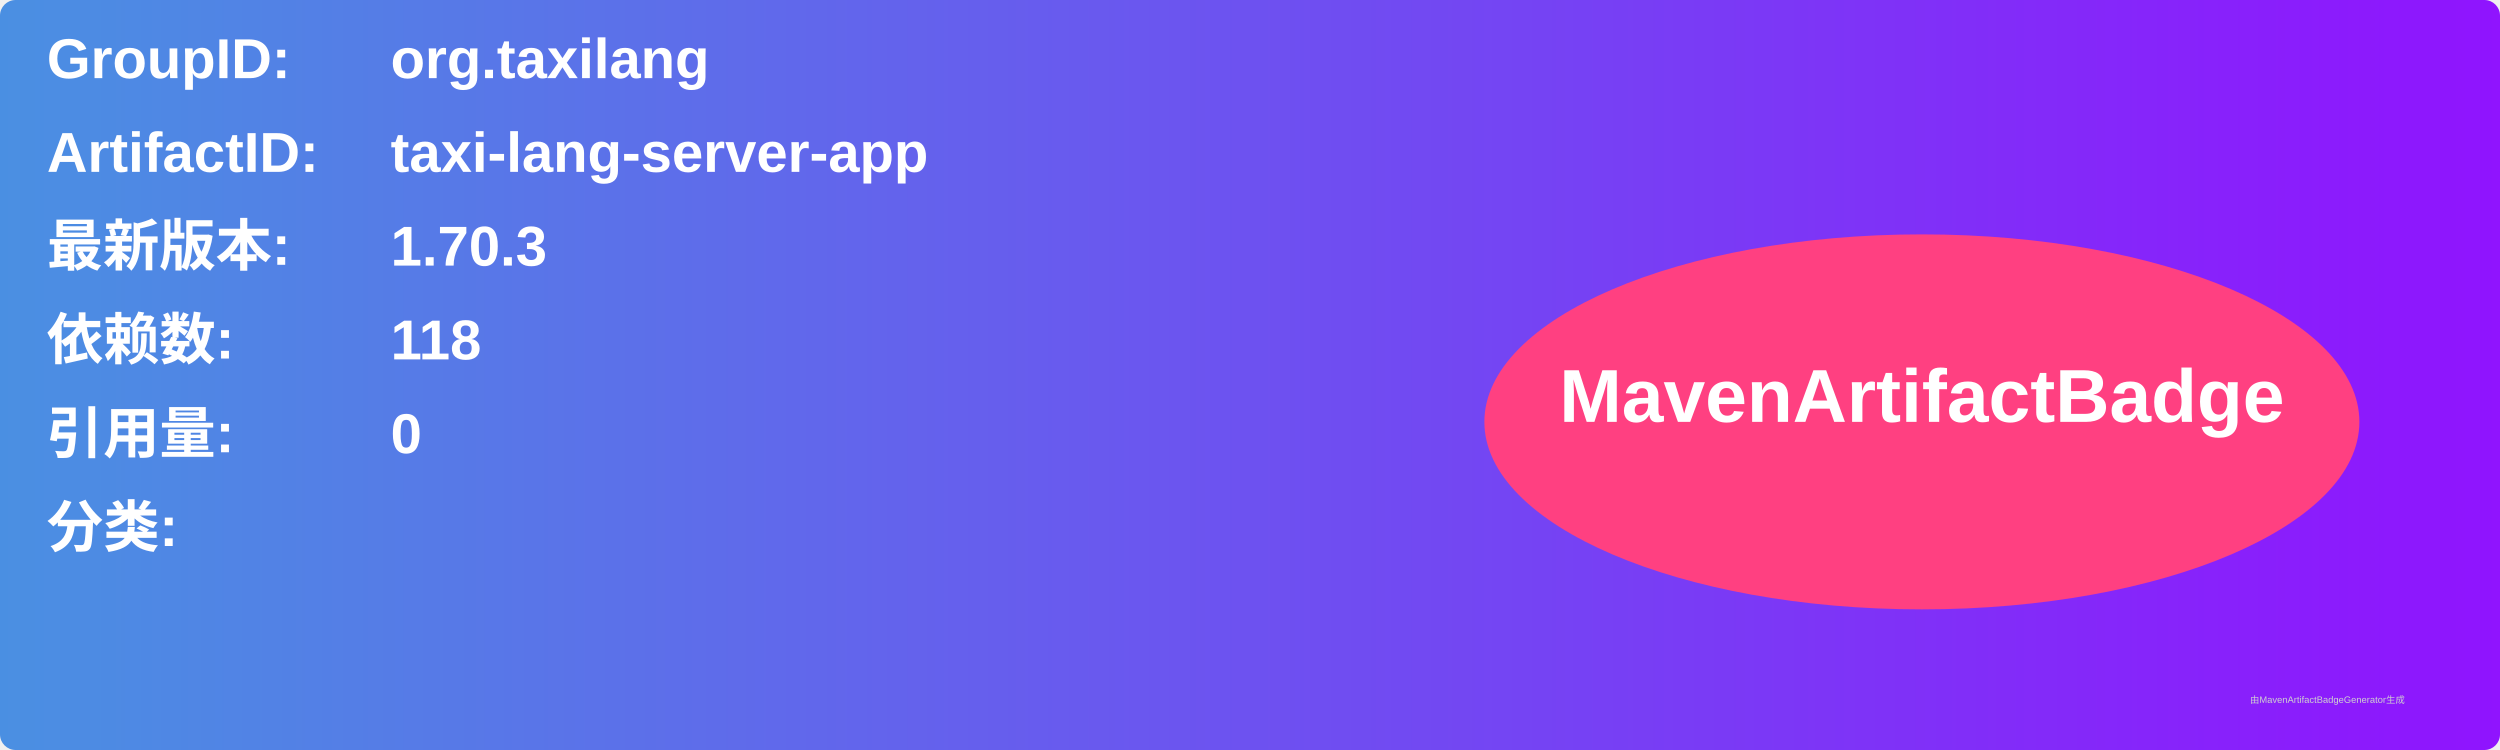
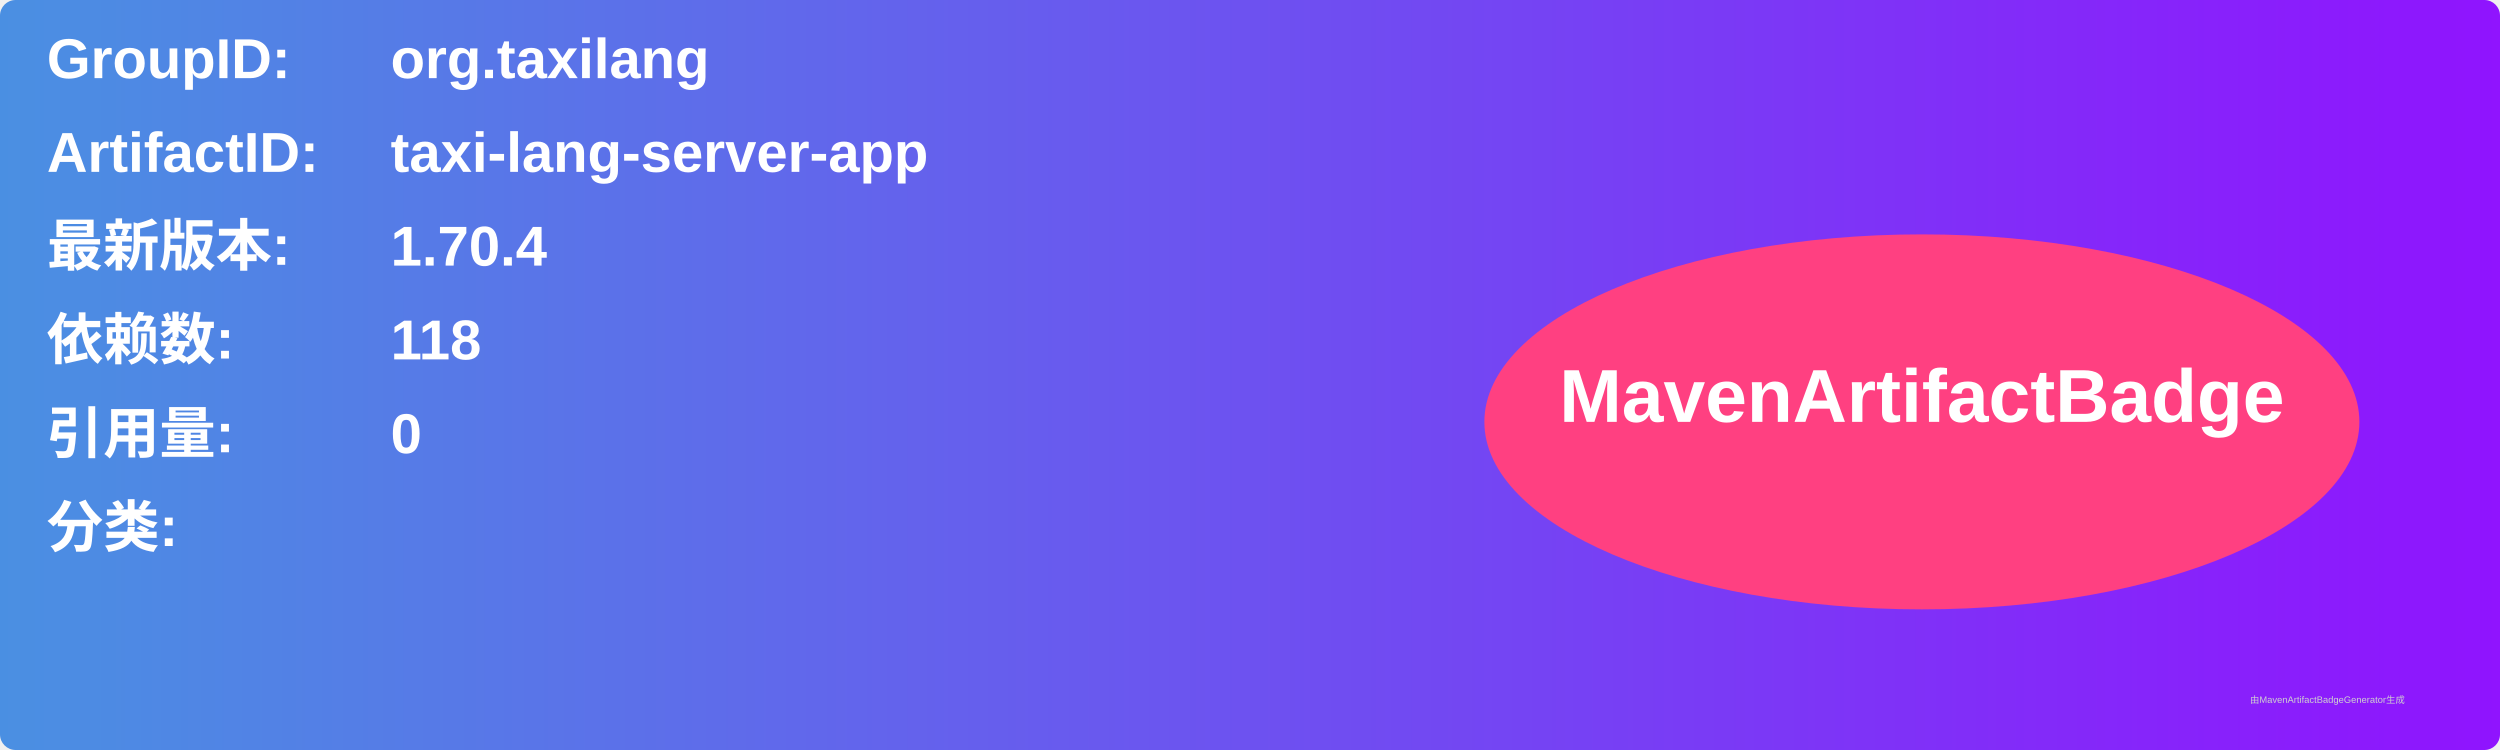
<svg xmlns="http://www.w3.org/2000/svg" width="800" height="240" viewBox="0 0 800 240">
  <linearGradient id="grad" x1="0%" y1="0%" x2="100%" y2="0%">
    <stop offset="0%" stop-color="#4a90e2" />
    <stop offset="100%" stop-color="#9013fe" />
  </linearGradient>
  <rect width="100%" height="100%" rx="5" ry="5" fill="url(#grad)" />
  <g transform="translate(15, 15)">
    <text x="0" y="10" font-family="Arial" font-size="18" fill="white" font-weight="bold" width="260">GroupID:</text>
    <text x="110" y="10" font-family="Arial" font-size="18" fill="white" font-weight="bold" width="460">org.taxilang</text>
    <text x="0" y="40" font-family="Arial" font-size="18" fill="white" font-weight="bold" width="260">ArtifactID:</text>
    <text x="110" y="40" font-family="Arial" font-size="18" fill="white" font-weight="bold" width="460">taxi-lang-server-app</text>
    <text x="0" y="70" font-family="Arial" font-size="18" fill="white" font-weight="bold">最新版本:</text>
    <text x="110" y="70" font-family="Arial" font-size="18" fill="white" font-weight="bold">
-       <tspan font-weight="bold">1.70.3</tspan>
+       <tspan font-weight="bold">1.70.4</tspan>
    </text>
    <text x="0" y="100" font-family="Arial" font-size="18" fill="white" font-weight="bold">依赖数: </text>
    <text x="110" y="100" font-family="Arial" font-size="18" fill="white">
      <tspan font-weight="bold">118</tspan>
    </text>
    <text x="0" y="130" font-family="Arial" font-size="18" fill="white" font-weight="bold">引用量: </text>
    <text x="110" y="130" font-family="Arial" font-size="18" fill="white">
      <tspan font-weight="bold">0</tspan>
    </text>
    <text x="0" y="160" font-family="Arial" font-size="18" fill="white" font-weight="bold">分类:</text>
    <text x="10" y="190" font-family="Arial" font-size="10" fill="white">
      <tspan font-weight="bold" />
    </text>
    <ellipse cx="600" cy="120" rx="140" ry="60" fill="#ff4081" />
    <text x="600" y="120" text-anchor="middle" font-family="Arial" font-size="24" fill="white" font-weight="bold">MavenArtifactBadge</text>
  </g>
  <text x="720" y="225" font-family="Arial" font-size="3" fill="#d0d0d0">由MavenArtifactBadgeGenerator生成</text>
</svg>
